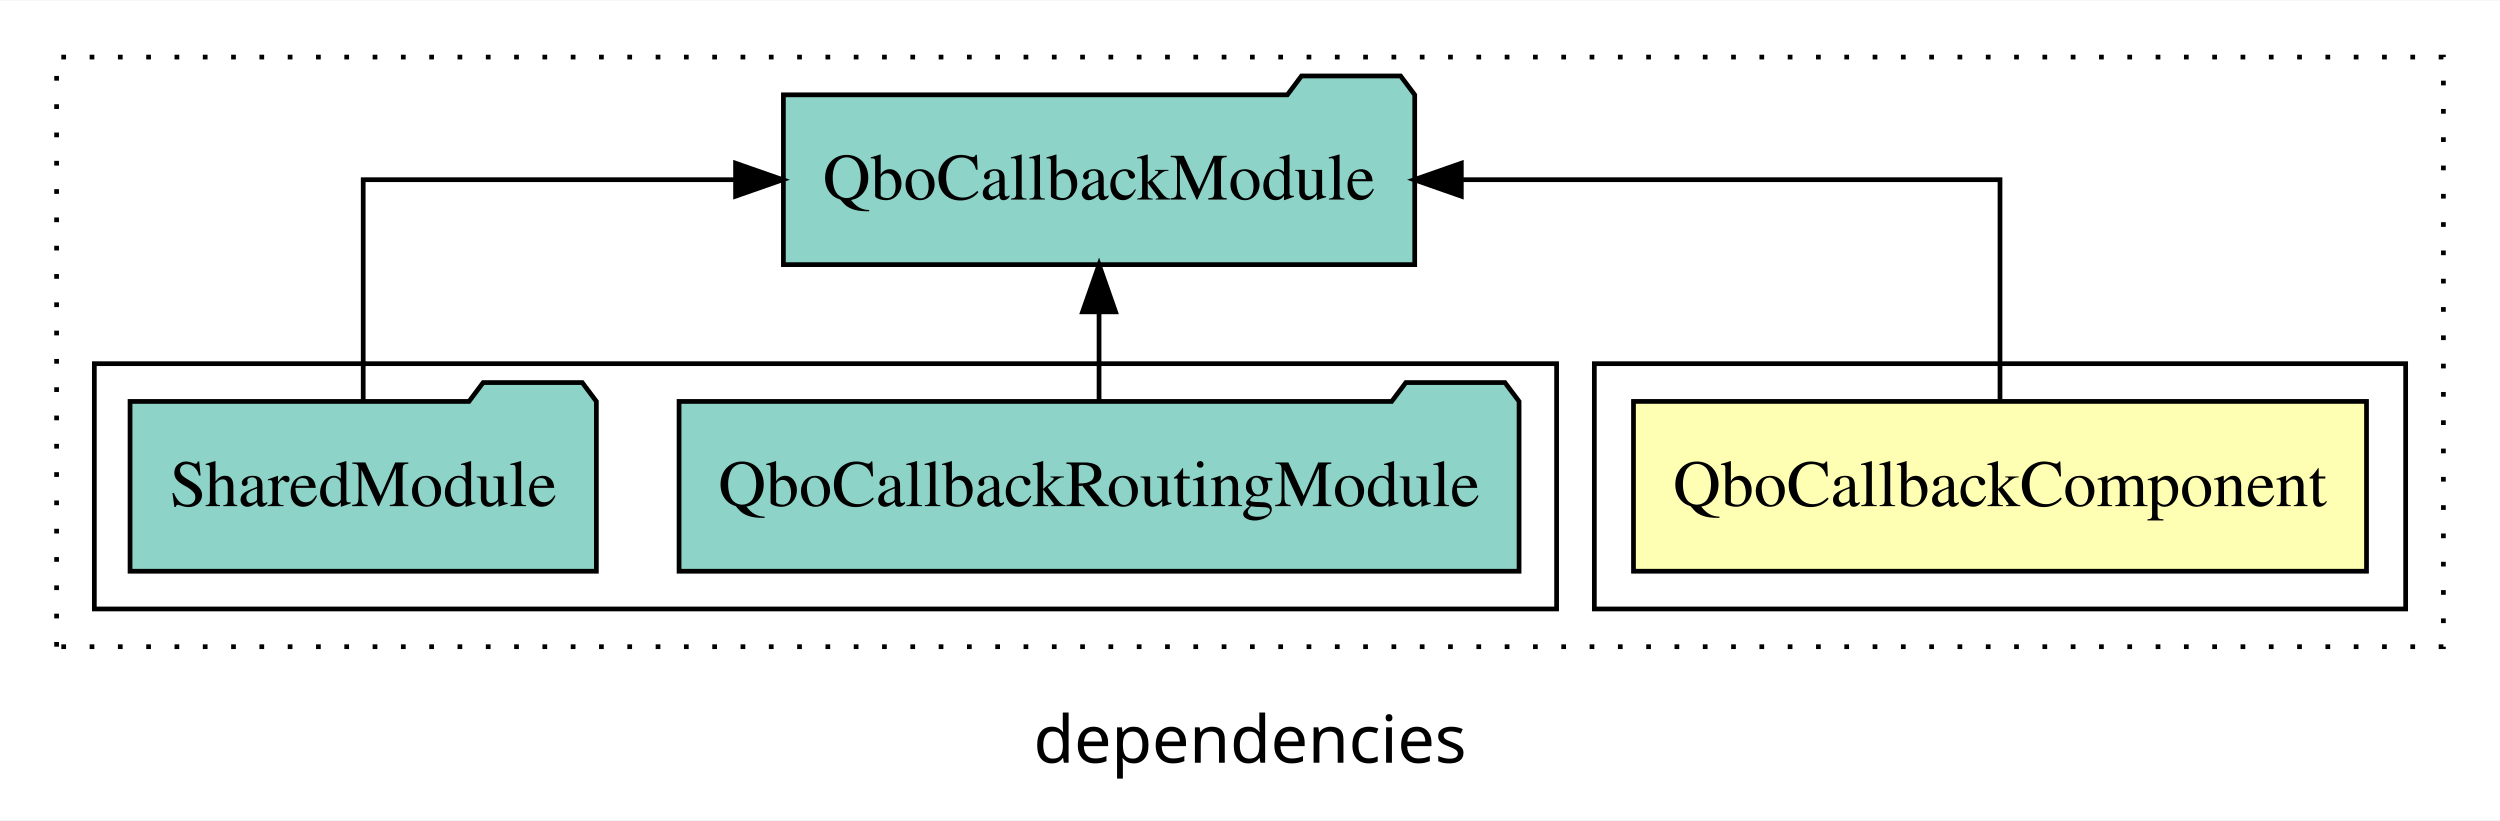
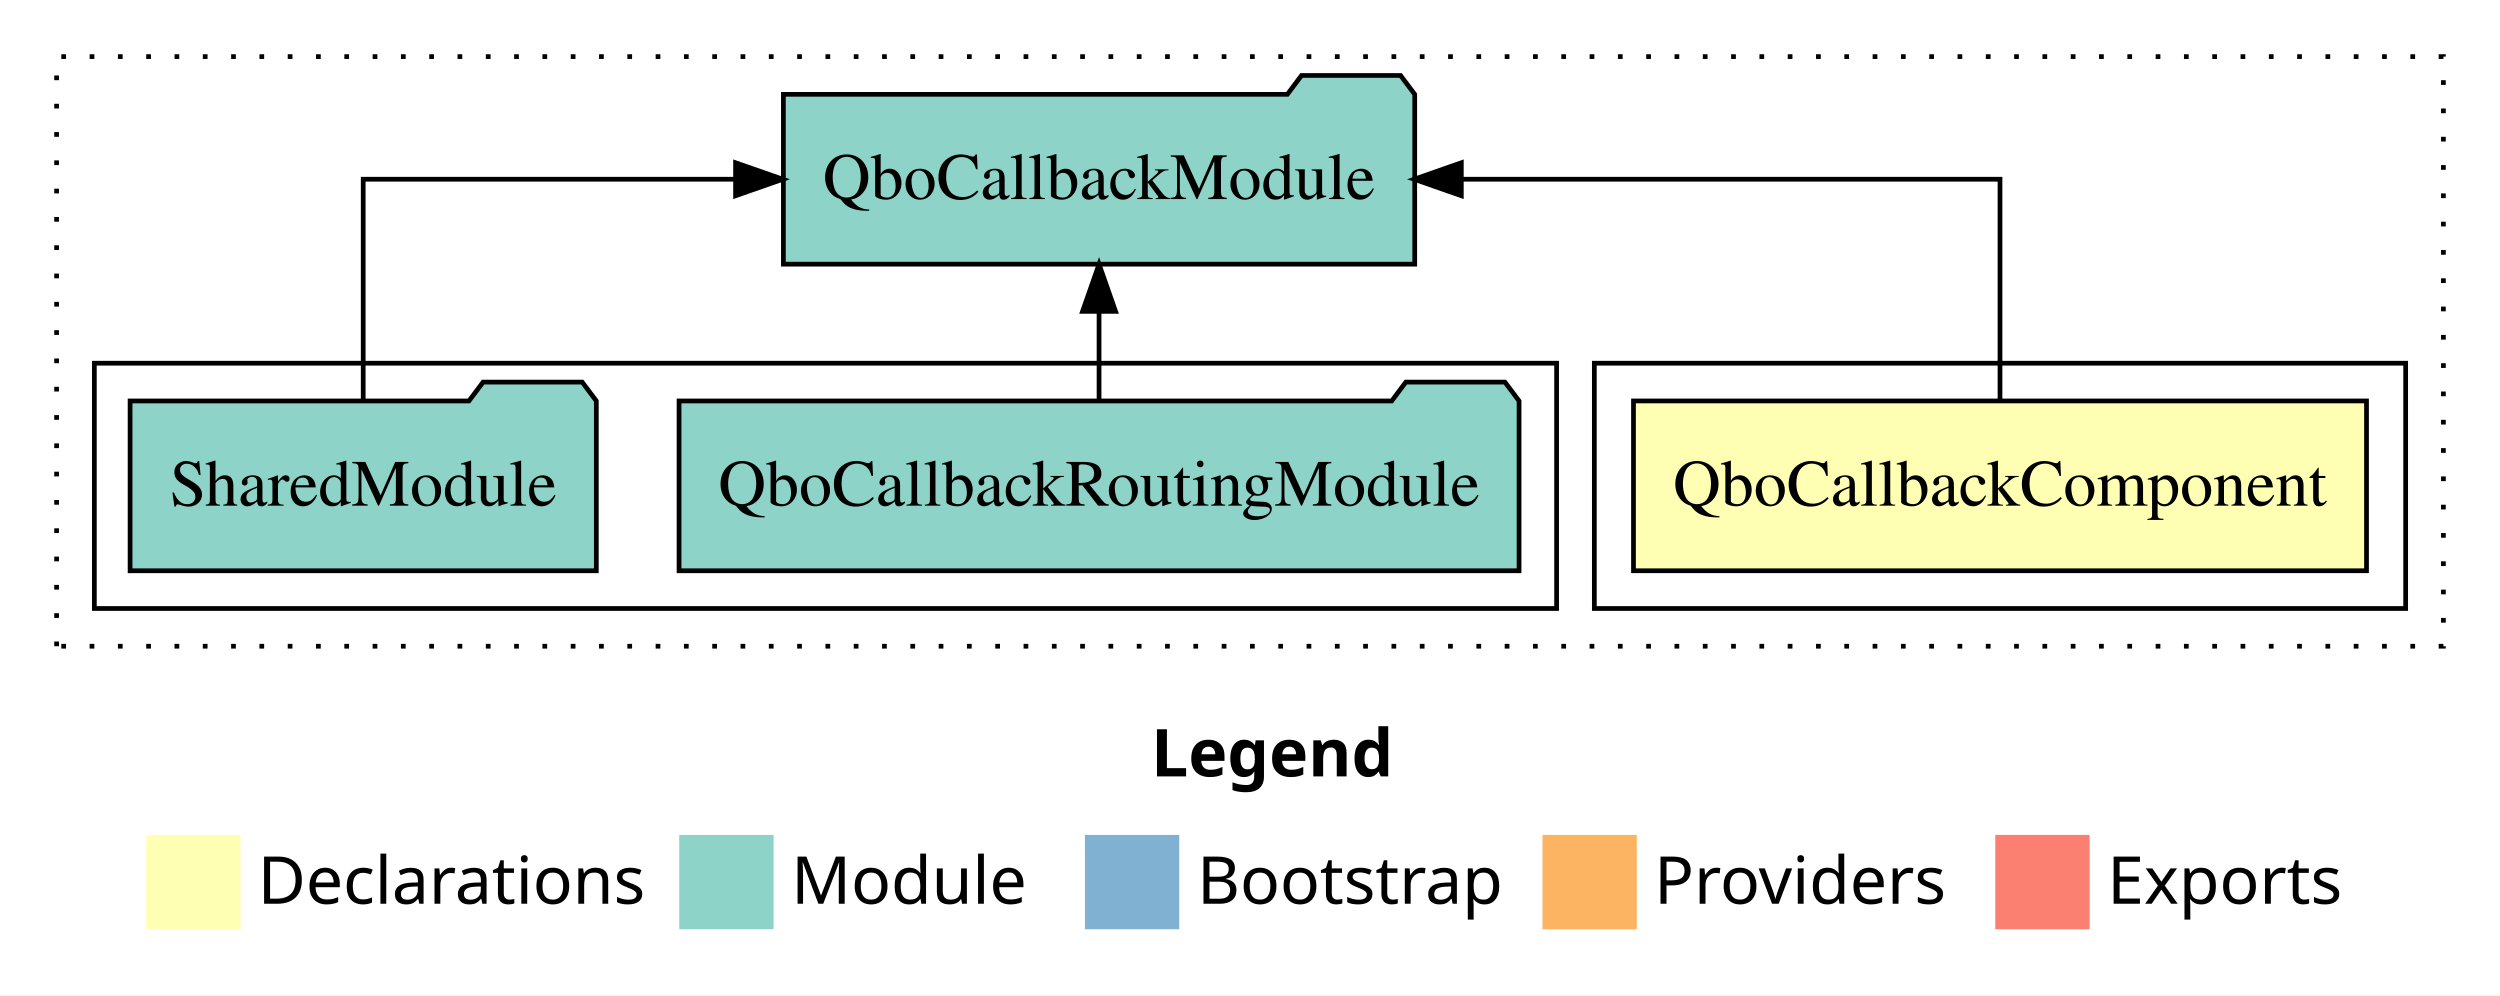
- <svg xmlns="http://www.w3.org/2000/svg" width="530pt" height="174pt" viewBox="0.00 0.00 530.00 173.80">
-   <g id="graph0" class="graph" transform="scale(1 1) rotate(0) translate(4 169.8)">
-     <polygon fill="white" stroke="transparent" points="-4,4 -4,-169.8 526,-169.8 526,4 -4,4" />
-     <text text-anchor="middle" x="261" y="-8.2" font-family="sans-serif" font-size="14.00">dependencies</text>
+ <svg xmlns="http://www.w3.org/2000/svg" width="530pt" height="211pt" viewBox="0.00 0.00 530.00 211.00">
+   <g id="graph0" class="graph" transform="scale(1 1) rotate(0) translate(4 207)">
+     <polygon fill="white" stroke="transparent" points="-4,4 -4,-207 526,-207 526,4 -4,4" />
+     <text text-anchor="start" x="240.01" y="-42.4" font-family="Times-12" font-weight="bold" font-size="14.00">Legend</text>
+     <polygon fill="#ffffb3" stroke="transparent" points="27,-10 27,-30 47,-30 47,-10 27,-10" />
+     <text text-anchor="start" x="50.63" y="-15.4" font-family="Times-12" font-size="14.00">  Declarations</text>
+     <polygon fill="#8dd3c7" stroke="transparent" points="140,-10 140,-30 160,-30 160,-10 140,-10" />
+     <text text-anchor="start" x="163.73" y="-15.4" font-family="Times-12" font-size="14.00">  Module</text>
+     <polygon fill="#80b1d3" stroke="transparent" points="226,-10 226,-30 246,-30 246,-10 226,-10" />
+     <text text-anchor="start" x="249.78" y="-15.4" font-family="Times-12" font-size="14.00">  Bootstrap</text>
+     <polygon fill="#fdb462" stroke="transparent" points="323,-10 323,-30 343,-30 343,-10 323,-10" />
+     <text text-anchor="start" x="346.67" y="-15.4" font-family="Times-12" font-size="14.00">  Providers</text>
+     <polygon fill="#fb8072" stroke="transparent" points="419,-10 419,-30 439,-30 439,-10 419,-10" />
+     <text text-anchor="start" x="442.73" y="-15.4" font-family="Times-12" font-size="14.00">  Exports</text>
    <g id="clust1" class="cluster">
-       <polygon fill="none" stroke="black" stroke-dasharray="1,5" points="8,-32.8 8,-157.8 514,-157.8 514,-32.8 8,-32.8" />
+       <polygon fill="none" stroke="black" stroke-dasharray="1,5" points="8,-70 8,-195 514,-195 514,-70 8,-70" />
    </g>
    <g id="clust2" class="cluster">
-       <polygon fill="none" stroke="black" points="334,-40.8 334,-92.8 506,-92.8 506,-40.8 334,-40.8" />
+       <polygon fill="none" stroke="black" points="334,-78 334,-130 506,-130 506,-78 334,-78" />
    </g>
    <g id="clust4" class="cluster">
-       <polygon fill="none" stroke="black" points="16,-40.8 16,-92.8 326,-92.8 326,-40.8 16,-40.8" />
+       <polygon fill="none" stroke="black" points="16,-78 16,-130 326,-130 326,-78 16,-78" />
    </g>
    <g id="node1" class="node">
-       <polygon fill="#ffffb3" stroke="black" points="497.7,-84.8 342.3,-84.8 342.3,-48.8 497.7,-48.8 497.7,-84.8" />
-       <text text-anchor="middle" x="420" y="-62.6" font-family="Times,serif" font-size="14.00">QboCallbackComponent</text>
+       <polygon fill="#ffffb3" stroke="black" points="497.7,-122 342.3,-122 342.3,-86 497.7,-86 497.7,-122" />
+       <text text-anchor="middle" x="420" y="-99.8" font-family="Times,serif" font-size="14.00">QboCallbackComponent</text>
    </g>
    <g id="node2" class="node">
-       <polygon fill="#8dd3c7" stroke="black" points="295.92,-149.8 292.92,-153.8 271.92,-153.8 268.92,-149.8 162.08,-149.8 162.08,-113.8 295.92,-113.8 295.92,-149.8" />
-       <text text-anchor="middle" x="229" y="-127.6" font-family="Times,serif" font-size="14.00">QboCallbackModule</text>
+       <polygon fill="#8dd3c7" stroke="black" points="295.92,-187 292.92,-191 271.92,-191 268.92,-187 162.08,-187 162.08,-151 295.92,-151 295.92,-187" />
+       <text text-anchor="middle" x="229" y="-164.8" font-family="Times,serif" font-size="14.00">QboCallbackModule</text>
    </g>
    <g id="edge1" class="edge">
-       <path fill="none" stroke="black" d="M420,-84.91C420,-104.14 420,-131.8 420,-131.8 420,-131.8 305.8,-131.8 305.8,-131.8" />
-       <polygon fill="black" stroke="black" points="305.8,-128.3 295.8,-131.8 305.8,-135.3 305.8,-128.3" />
+       <path fill="none" stroke="black" d="M420,-122.11C420,-141.34 420,-169 420,-169 420,-169 305.8,-169 305.8,-169" />
+       <polygon fill="black" stroke="black" points="305.8,-165.5 295.8,-169 305.8,-172.5 305.8,-165.5" />
    </g>
    <g id="node3" class="node">
-       <polygon fill="#8dd3c7" stroke="black" points="318.04,-84.8 315.04,-88.8 294.04,-88.8 291.04,-84.8 139.96,-84.8 139.96,-48.8 318.04,-48.8 318.04,-84.8" />
-       <text text-anchor="middle" x="229" y="-62.6" font-family="Times,serif" font-size="14.00">QboCallbackRoutingModule</text>
+       <polygon fill="#8dd3c7" stroke="black" points="318.04,-122 315.04,-126 294.04,-126 291.04,-122 139.96,-122 139.96,-86 318.04,-86 318.04,-122" />
+       <text text-anchor="middle" x="229" y="-99.8" font-family="Times,serif" font-size="14.00">QboCallbackRoutingModule</text>
    </g>
    <g id="edge2" class="edge">
-       <path fill="none" stroke="black" d="M229,-84.91C229,-84.91 229,-103.79 229,-103.79" />
-       <polygon fill="black" stroke="black" points="225.5,-103.79 229,-113.79 232.5,-103.79 225.5,-103.79" />
+       <path fill="none" stroke="black" d="M229,-122.11C229,-122.11 229,-140.99 229,-140.99" />
+       <polygon fill="black" stroke="black" points="225.5,-140.99 229,-150.99 232.5,-140.99 225.5,-140.99" />
    </g>
    <g id="node4" class="node">
-       <polygon fill="#8dd3c7" stroke="black" points="122.43,-84.8 119.43,-88.8 98.43,-88.8 95.43,-84.8 23.57,-84.8 23.57,-48.8 122.43,-48.8 122.43,-84.8" />
-       <text text-anchor="middle" x="73" y="-62.6" font-family="Times,serif" font-size="14.00">SharedModule</text>
+       <polygon fill="#8dd3c7" stroke="black" points="122.42,-122 119.42,-126 98.42,-126 95.42,-122 23.58,-122 23.58,-86 122.42,-86 122.42,-122" />
+       <text text-anchor="middle" x="73" y="-99.8" font-family="Times,serif" font-size="14.00">SharedModule</text>
    </g>
    <g id="edge3" class="edge">
-       <path fill="none" stroke="black" d="M73,-84.91C73,-104.14 73,-131.8 73,-131.8 73,-131.8 151.94,-131.8 151.94,-131.8" />
-       <polygon fill="black" stroke="black" points="151.94,-135.3 161.94,-131.8 151.94,-128.3 151.94,-135.3" />
+       <path fill="none" stroke="black" d="M73,-122.11C73,-141.34 73,-169 73,-169 73,-169 151.94,-169 151.94,-169" />
+       <polygon fill="black" stroke="black" points="151.94,-172.5 161.94,-169 151.94,-165.5 151.94,-172.5" />
    </g>
  </g>
</svg>
